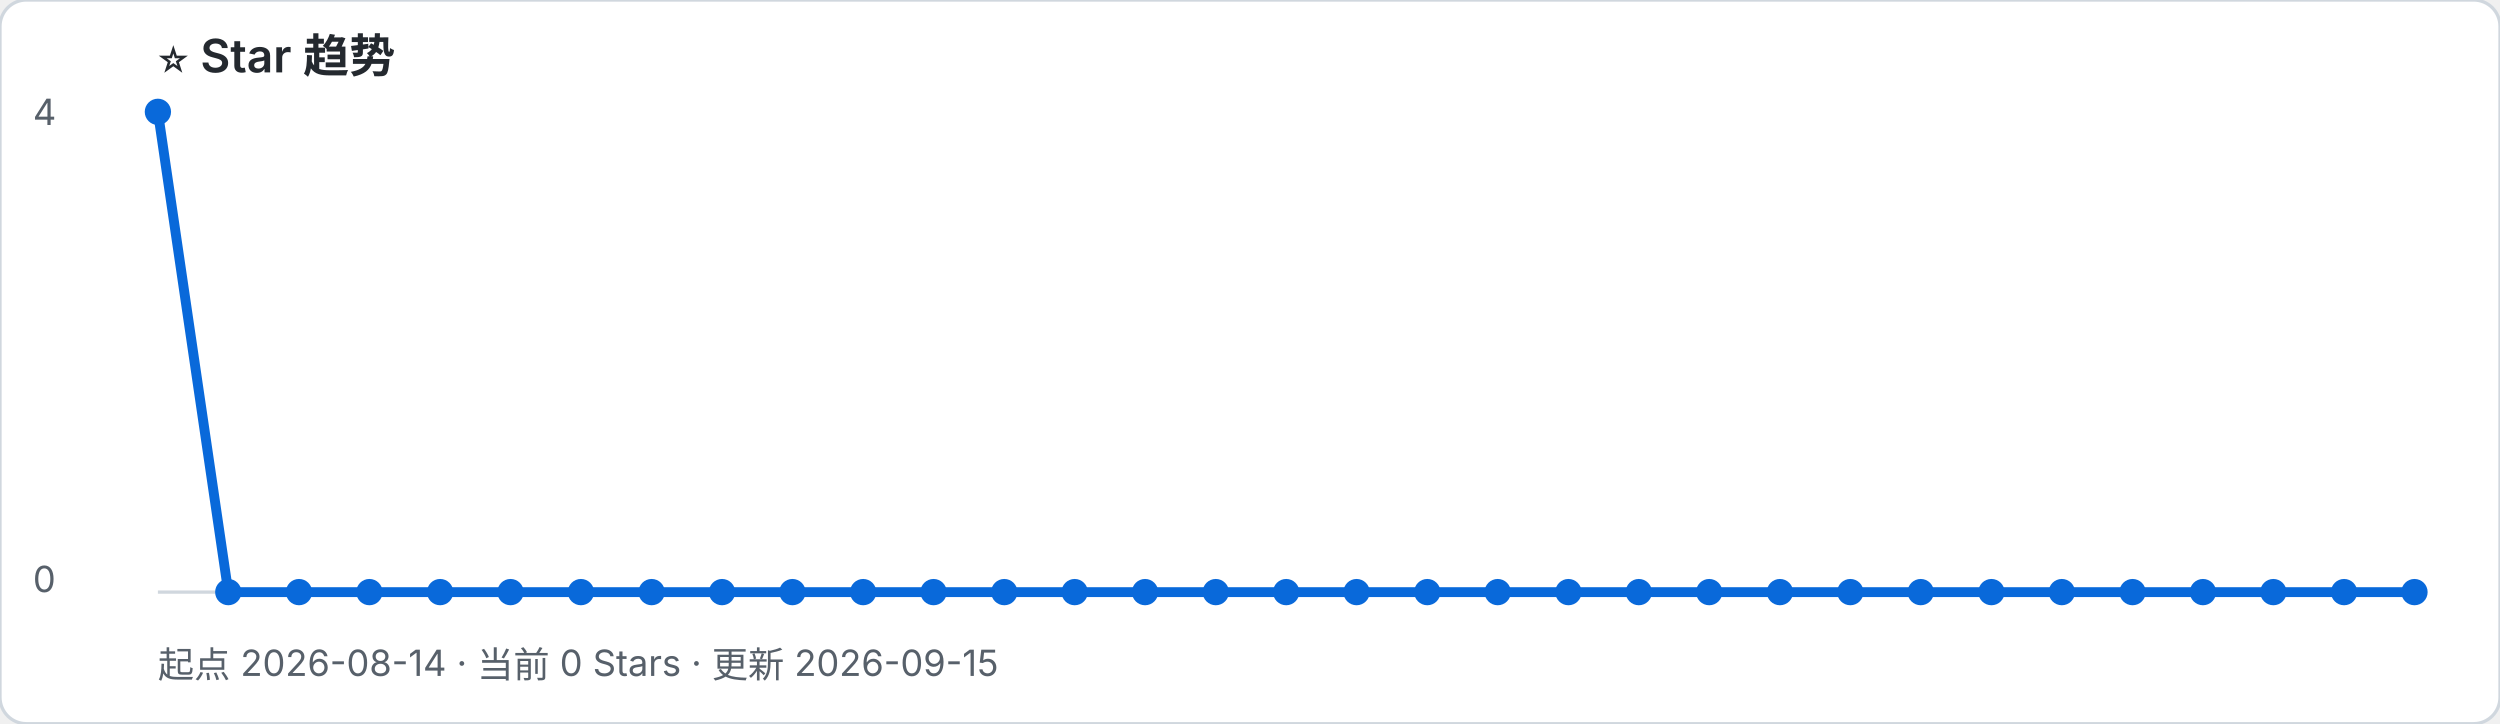
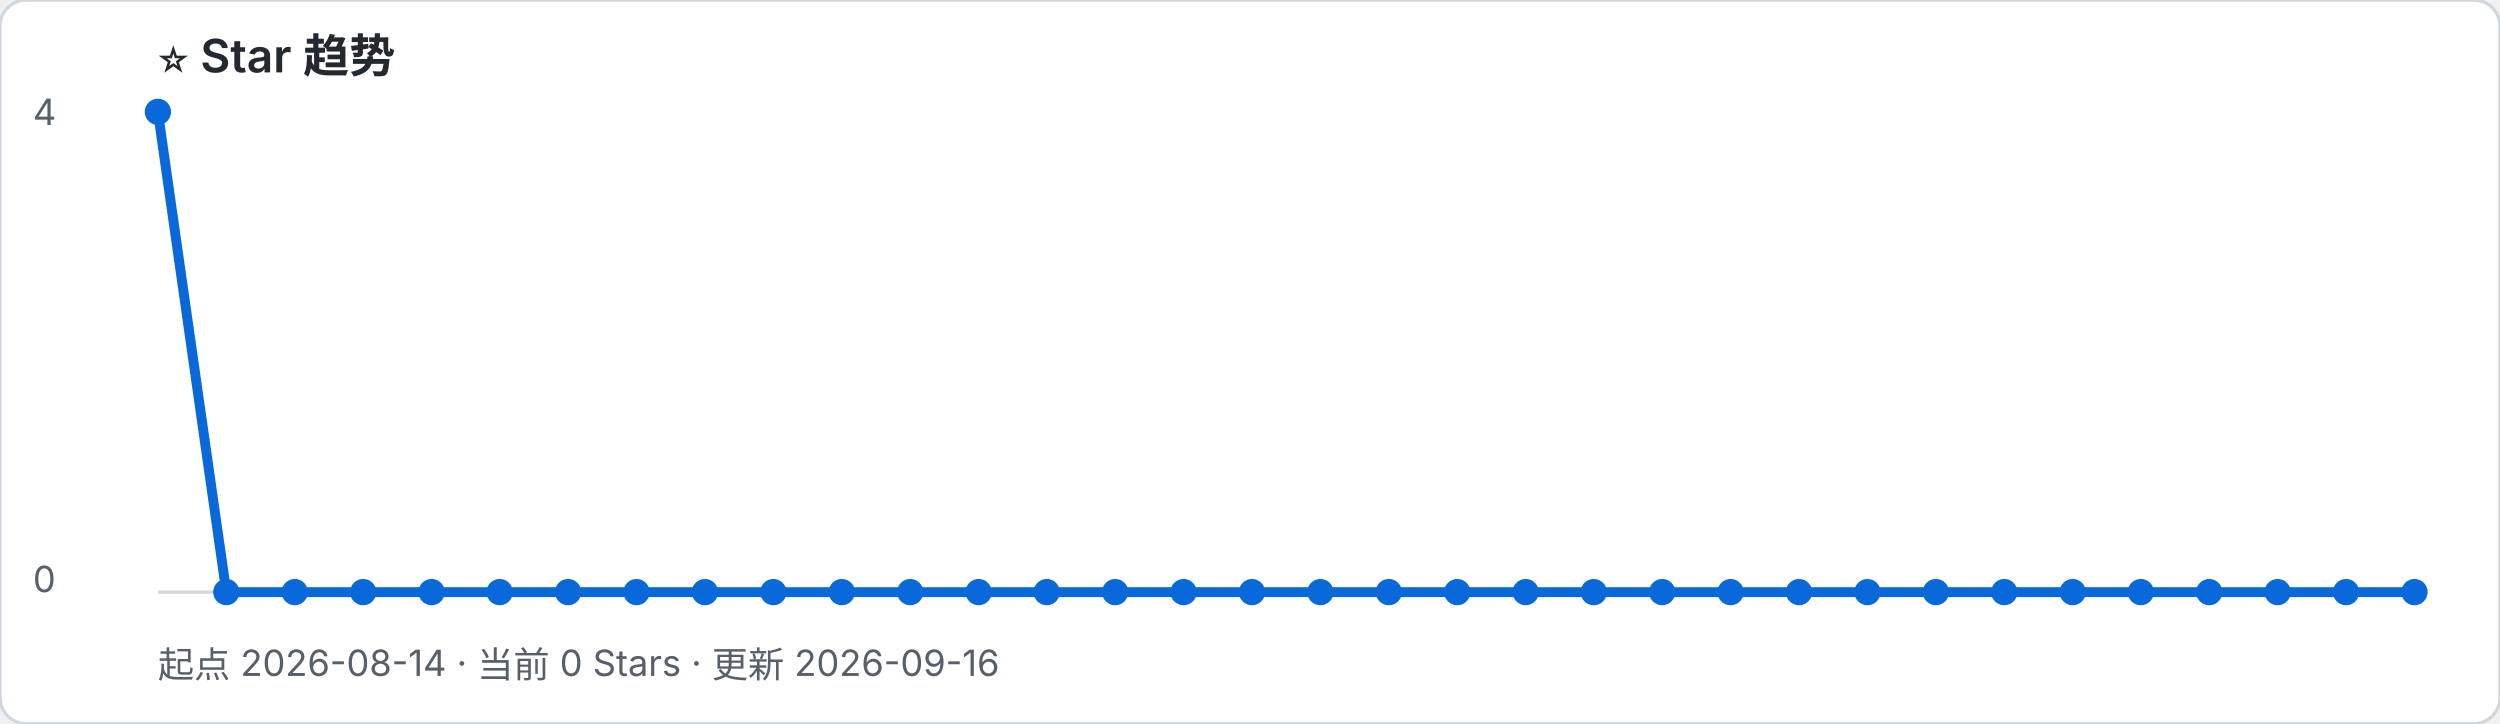
- <svg xmlns="http://www.w3.org/2000/svg" width="760" height="220" viewBox="0 0 760 220" role="img" aria-label="起点 2026-08-14 · 当前 0 Stars · 更新 2026-09-15">
+ <svg xmlns="http://www.w3.org/2000/svg" width="760" height="220" viewBox="0 0 760 220" role="img" aria-label="起点 2026-08-14 · 当前 0 Stars · 更新 2026-09-16">
  <rect width="100%" height="100%" rx="8" fill="#ffffff" stroke="#d0d7de" />
  <text x="48" y="22" font-family="-apple-system, BlinkMacSystemFont, Segoe UI, sans-serif" font-size="14" font-weight="600" fill="#24292f">⭐ Star 趋势</text>
-   <text x="48" y="206" font-family="-apple-system, BlinkMacSystemFont, Segoe UI, sans-serif" font-size="11" fill="#57606a">起点 2026-08-14 · 当前 0 Stars · 更新 2026-09-15</text>
+   <text x="48" y="206" font-family="-apple-system, BlinkMacSystemFont, Segoe UI, sans-serif" font-size="11" fill="#57606a">起点 2026-08-14 · 当前 0 Stars · 更新 2026-09-16</text>
  <line x1="48" y1="180" x2="734" y2="180" stroke="#d0d7de" />
  <text x="10" y="38" font-family="-apple-system, BlinkMacSystemFont, Segoe UI, sans-serif" font-size="11" fill="#57606a">4</text>
  <text x="10" y="180" font-family="-apple-system, BlinkMacSystemFont, Segoe UI, sans-serif" font-size="11" fill="#57606a">0</text>
-   <polyline points="48.0,34.0 69.4,180.0 90.9,180.0 112.3,180.0 133.8,180.0 155.2,180.0 176.6,180.0 198.1,180.0 219.5,180.0 240.9,180.0 262.4,180.0 283.8,180.0 305.3,180.0 326.7,180.0 348.1,180.0 369.6,180.0 391.0,180.0 412.4,180.0 433.9,180.0 455.3,180.0 476.8,180.0 498.2,180.0 519.6,180.0 541.1,180.0 562.5,180.0 583.9,180.0 605.4,180.0 626.8,180.0 648.3,180.0 669.7,180.0 691.1,180.0 712.6,180.0 734.0,180.0" fill="none" stroke="#0969da" stroke-width="3" stroke-linejoin="round" stroke-linecap="round" />
+   <polyline points="48.0,34.0 68.8,180.0 89.6,180.0 110.4,180.0 131.2,180.0 151.9,180.0 172.7,180.0 193.5,180.0 214.3,180.0 235.1,180.0 255.9,180.0 276.7,180.0 297.5,180.0 318.2,180.0 339.0,180.0 359.8,180.0 380.6,180.0 401.4,180.0 422.2,180.0 443.0,180.0 463.8,180.0 484.5,180.0 505.3,180.0 526.1,180.0 546.9,180.0 567.7,180.0 588.5,180.0 609.3,180.0 630.1,180.0 650.8,180.0 671.6,180.0 692.4,180.0 713.2,180.0 734.0,180.0" fill="none" stroke="#0969da" stroke-width="3" stroke-linejoin="round" stroke-linecap="round" />
  <circle cx="48.0" cy="34.0" r="4" fill="#0969da" />
-   <circle cx="69.4" cy="180.0" r="4" fill="#0969da" />
-   <circle cx="90.9" cy="180.0" r="4" fill="#0969da" />
-   <circle cx="112.3" cy="180.0" r="4" fill="#0969da" />
-   <circle cx="133.8" cy="180.0" r="4" fill="#0969da" />
-   <circle cx="155.2" cy="180.0" r="4" fill="#0969da" />
-   <circle cx="176.6" cy="180.0" r="4" fill="#0969da" />
-   <circle cx="198.1" cy="180.0" r="4" fill="#0969da" />
-   <circle cx="219.5" cy="180.0" r="4" fill="#0969da" />
-   <circle cx="240.9" cy="180.0" r="4" fill="#0969da" />
-   <circle cx="262.4" cy="180.0" r="4" fill="#0969da" />
-   <circle cx="283.8" cy="180.0" r="4" fill="#0969da" />
-   <circle cx="305.3" cy="180.0" r="4" fill="#0969da" />
-   <circle cx="326.7" cy="180.0" r="4" fill="#0969da" />
-   <circle cx="348.1" cy="180.0" r="4" fill="#0969da" />
-   <circle cx="369.6" cy="180.0" r="4" fill="#0969da" />
-   <circle cx="391.0" cy="180.0" r="4" fill="#0969da" />
-   <circle cx="412.4" cy="180.0" r="4" fill="#0969da" />
-   <circle cx="433.9" cy="180.0" r="4" fill="#0969da" />
-   <circle cx="455.3" cy="180.0" r="4" fill="#0969da" />
-   <circle cx="476.8" cy="180.0" r="4" fill="#0969da" />
-   <circle cx="498.2" cy="180.0" r="4" fill="#0969da" />
-   <circle cx="519.6" cy="180.0" r="4" fill="#0969da" />
-   <circle cx="541.1" cy="180.0" r="4" fill="#0969da" />
-   <circle cx="562.5" cy="180.0" r="4" fill="#0969da" />
-   <circle cx="583.9" cy="180.0" r="4" fill="#0969da" />
-   <circle cx="605.4" cy="180.0" r="4" fill="#0969da" />
-   <circle cx="626.8" cy="180.0" r="4" fill="#0969da" />
-   <circle cx="648.3" cy="180.0" r="4" fill="#0969da" />
-   <circle cx="669.7" cy="180.0" r="4" fill="#0969da" />
-   <circle cx="691.1" cy="180.0" r="4" fill="#0969da" />
-   <circle cx="712.6" cy="180.0" r="4" fill="#0969da" />
+   <circle cx="68.8" cy="180.0" r="4" fill="#0969da" />
+   <circle cx="89.6" cy="180.0" r="4" fill="#0969da" />
+   <circle cx="110.4" cy="180.0" r="4" fill="#0969da" />
+   <circle cx="131.2" cy="180.0" r="4" fill="#0969da" />
+   <circle cx="151.9" cy="180.0" r="4" fill="#0969da" />
+   <circle cx="172.7" cy="180.0" r="4" fill="#0969da" />
+   <circle cx="193.5" cy="180.0" r="4" fill="#0969da" />
+   <circle cx="214.3" cy="180.0" r="4" fill="#0969da" />
+   <circle cx="235.1" cy="180.0" r="4" fill="#0969da" />
+   <circle cx="255.9" cy="180.0" r="4" fill="#0969da" />
+   <circle cx="276.7" cy="180.0" r="4" fill="#0969da" />
+   <circle cx="297.5" cy="180.0" r="4" fill="#0969da" />
+   <circle cx="318.2" cy="180.0" r="4" fill="#0969da" />
+   <circle cx="339.0" cy="180.0" r="4" fill="#0969da" />
+   <circle cx="359.8" cy="180.0" r="4" fill="#0969da" />
+   <circle cx="380.6" cy="180.0" r="4" fill="#0969da" />
+   <circle cx="401.4" cy="180.0" r="4" fill="#0969da" />
+   <circle cx="422.2" cy="180.0" r="4" fill="#0969da" />
+   <circle cx="443.0" cy="180.0" r="4" fill="#0969da" />
+   <circle cx="463.8" cy="180.0" r="4" fill="#0969da" />
+   <circle cx="484.5" cy="180.0" r="4" fill="#0969da" />
+   <circle cx="505.3" cy="180.0" r="4" fill="#0969da" />
+   <circle cx="526.1" cy="180.0" r="4" fill="#0969da" />
+   <circle cx="546.9" cy="180.0" r="4" fill="#0969da" />
+   <circle cx="567.7" cy="180.0" r="4" fill="#0969da" />
+   <circle cx="588.5" cy="180.0" r="4" fill="#0969da" />
+   <circle cx="609.3" cy="180.0" r="4" fill="#0969da" />
+   <circle cx="630.1" cy="180.0" r="4" fill="#0969da" />
+   <circle cx="650.8" cy="180.0" r="4" fill="#0969da" />
+   <circle cx="671.6" cy="180.0" r="4" fill="#0969da" />
+   <circle cx="692.4" cy="180.0" r="4" fill="#0969da" />
+   <circle cx="713.2" cy="180.0" r="4" fill="#0969da" />
  <circle cx="734.0" cy="180.0" r="4" fill="#0969da" />
</svg>
